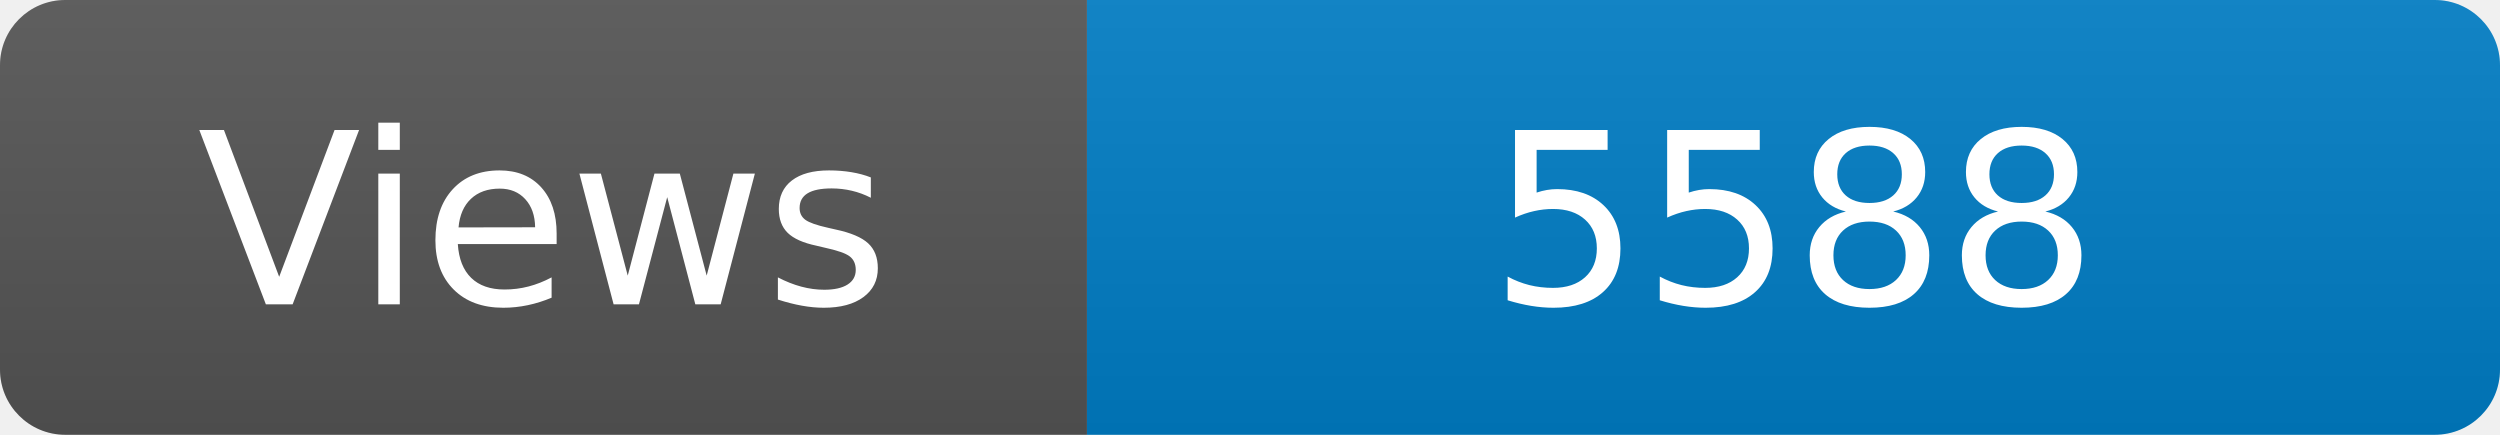
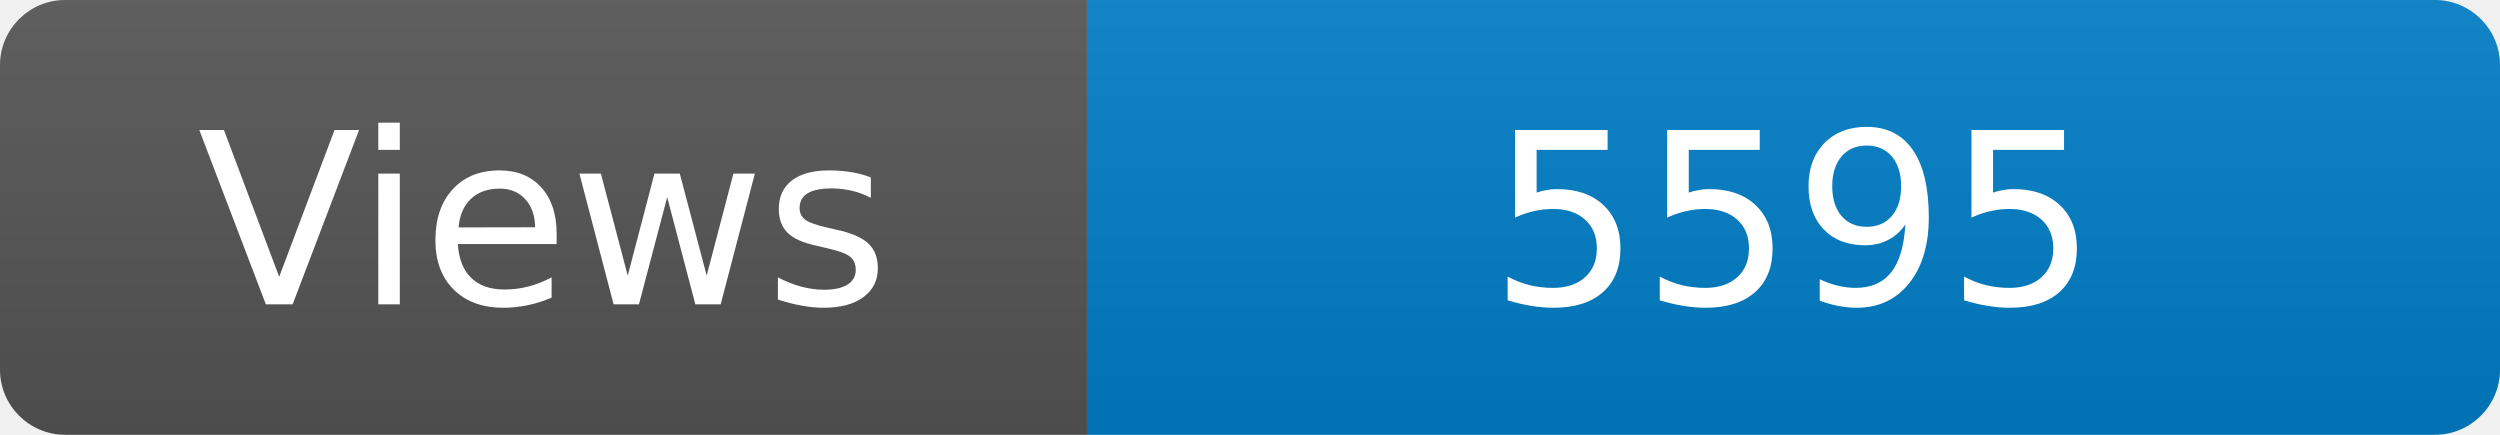
<svg xmlns="http://www.w3.org/2000/svg" width="115" height="20" role="img" aria-label="Maintained?: yes">
  <linearGradient id="s" x2="0" y2="100%">
    <stop offset="0" stop-color="#bbb" stop-opacity=".1" />
    <stop offset="1" stop-opacity=".1" />
  </linearGradient>
  <clipPath id="r">
    <rect width="115" height="20" rx="3" fill="#fff" />
  </clipPath>
  <g clip-path="url(#r)">
    <rect width="50" height="20" fill="#555" />
    <rect x="50" width="160" height="20" fill="#007ec6" />
    <rect width="115" height="20" fill="url(#s)" />
  </g>
  <g fill="#fff" text-anchor="middle" font-family="Verdana,Geneva,DejaVu Sans,sans-serif" font-size="110">
    <text x="250" y="140" transform="scale(.1)" fill="#fff">Views</text>
-     <text x="825" y="140" transform="scale(.1)" fill="#fff">5588</text>
+     <text x="825" y="140" transform="scale(.1)" fill="#fff">5595</text>
  </g>
</svg>
